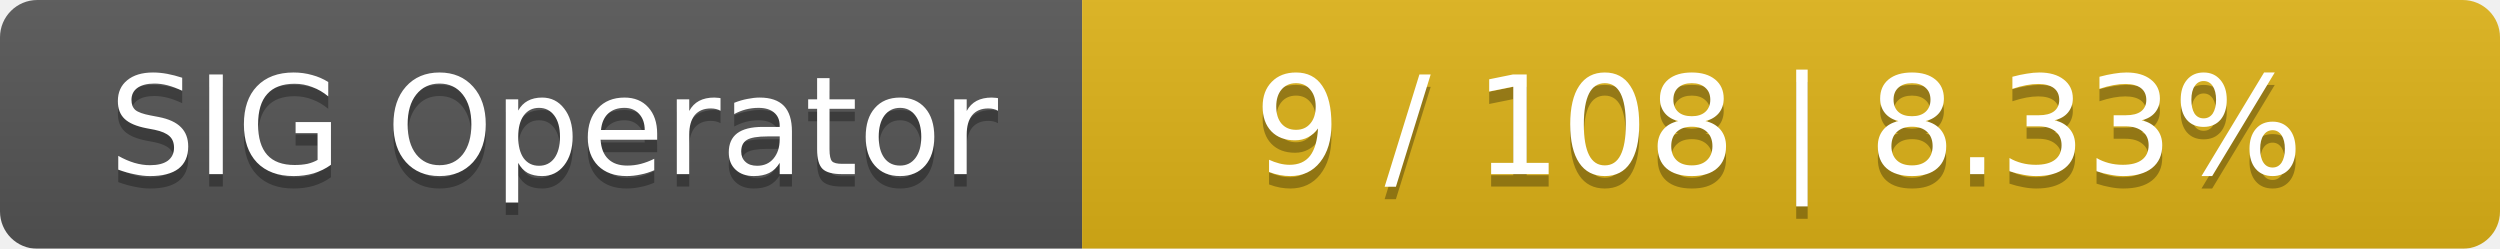
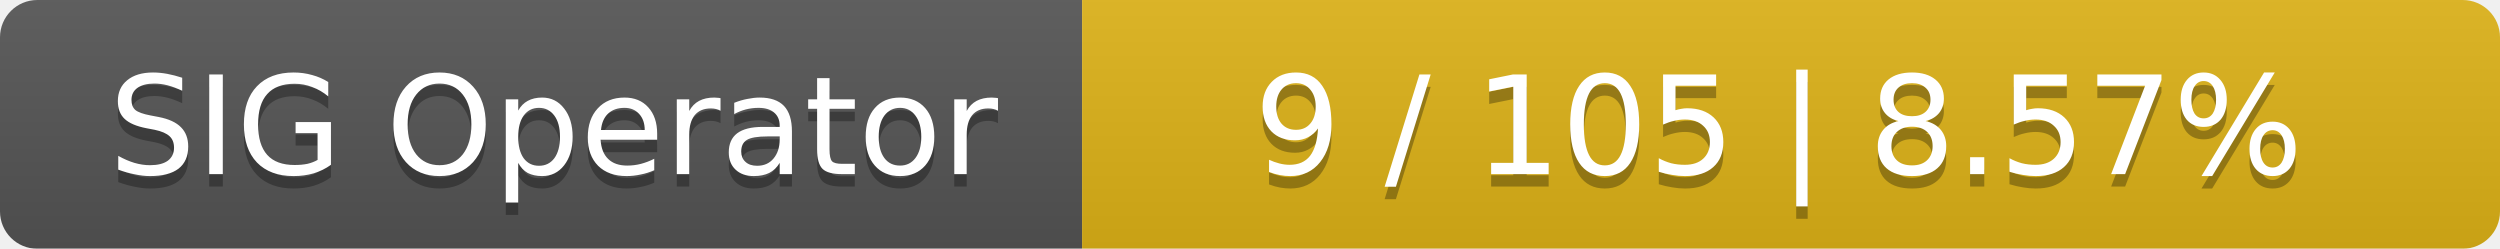
<svg xmlns="http://www.w3.org/2000/svg" width="201" height="20">
  <linearGradient id="smooth" x2="0" y2="100%">
    <stop offset="0" stop-color="#bbb" stop-opacity=".1" />
    <stop offset="1" stop-opacity=".1" />
  </linearGradient>
  <mask id="round">
    <rect width="201" height="20" rx="3" fill="#fff" />
  </mask>
  <g mask="url(#round)">
    <rect width="87" height="20" fill="#555" />
    <rect x="87" width="114" height="20" fill="#dfb317" />
    <rect width="201" height="20" fill="url(#smooth)" />
  </g>
  <g fill="#fff" text-anchor="middle" font-family="DejaVu Sans,Verdana,Geneva,sans-serif" font-size="11">
    <text x="44.5" y="15" fill="#010101" fill-opacity=".3">SIG Operator</text>
    <text x="44.5" y="14">SIG Operator</text>
-     <text x="143" y="15" fill="#010101" fill-opacity=".3">9 / 108    |    8.33%</text>
-     <text x="143" y="14">9 / 108    |    8.33%</text>
+     <text x="143" y="15" fill="#010101" fill-opacity=".3">9 / 105    |    8.57%</text>
+     <text x="143" y="14">9 / 105    |    8.57%</text>
  </g>
</svg>
